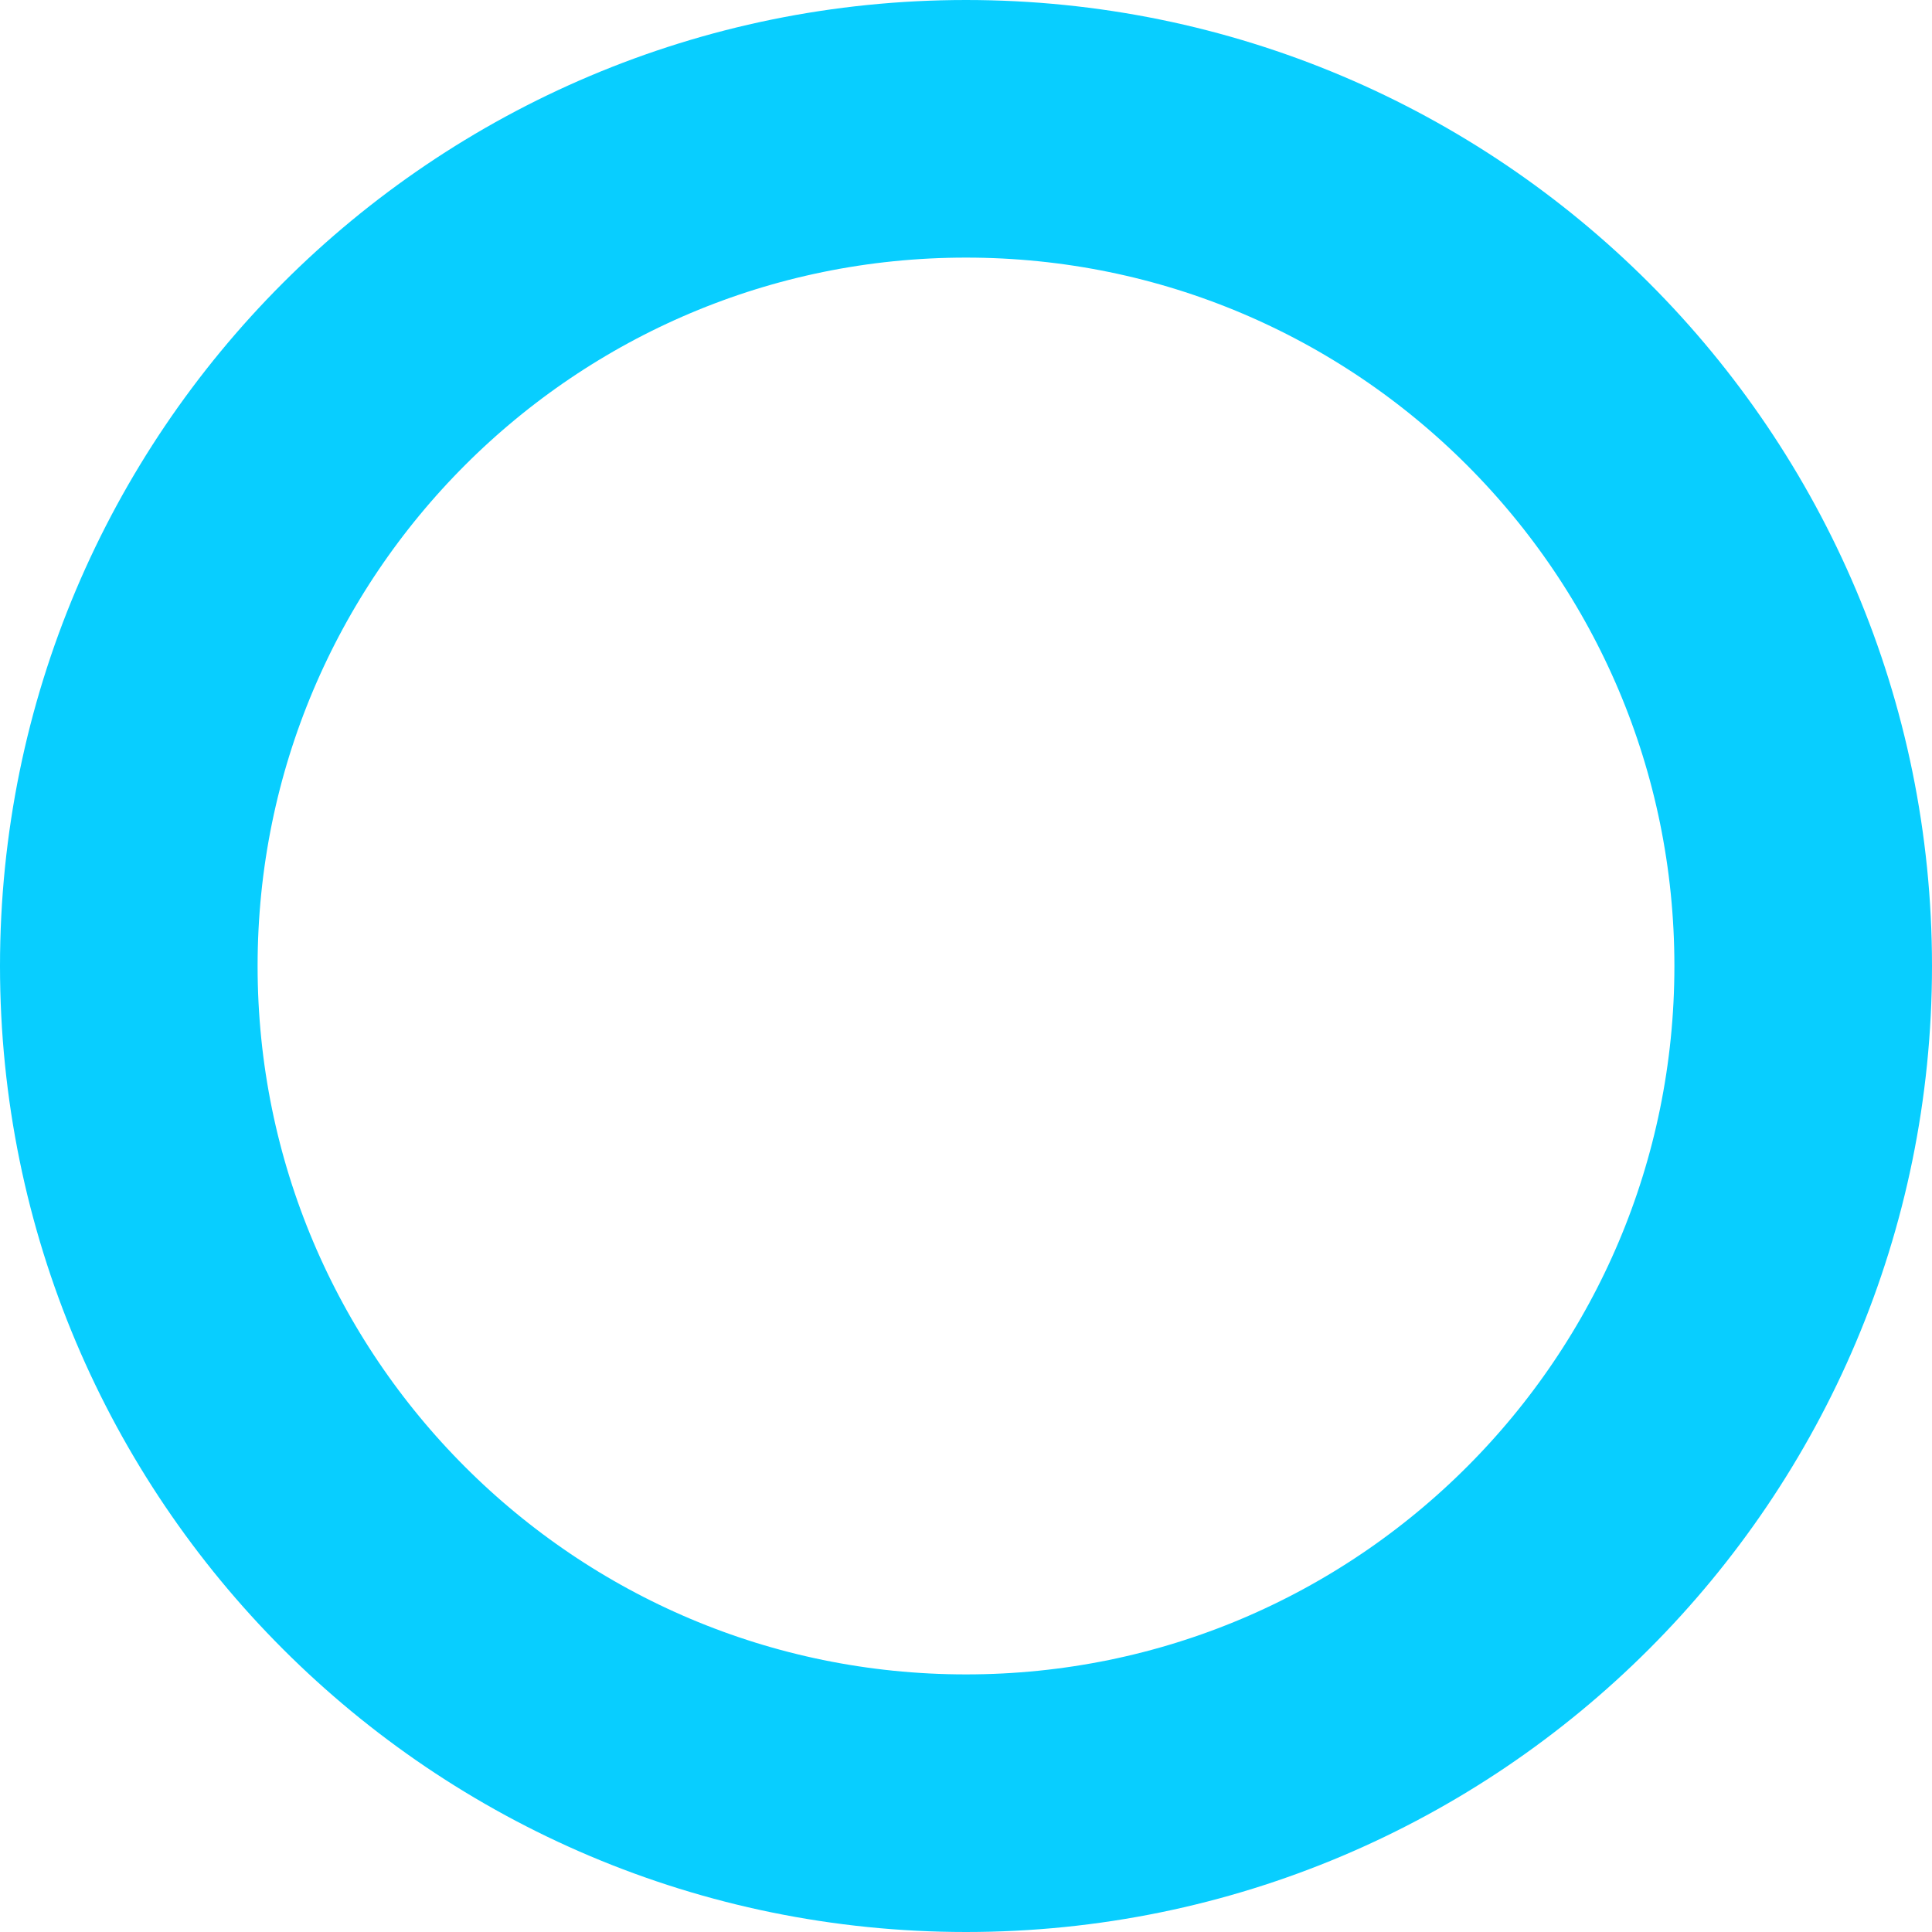
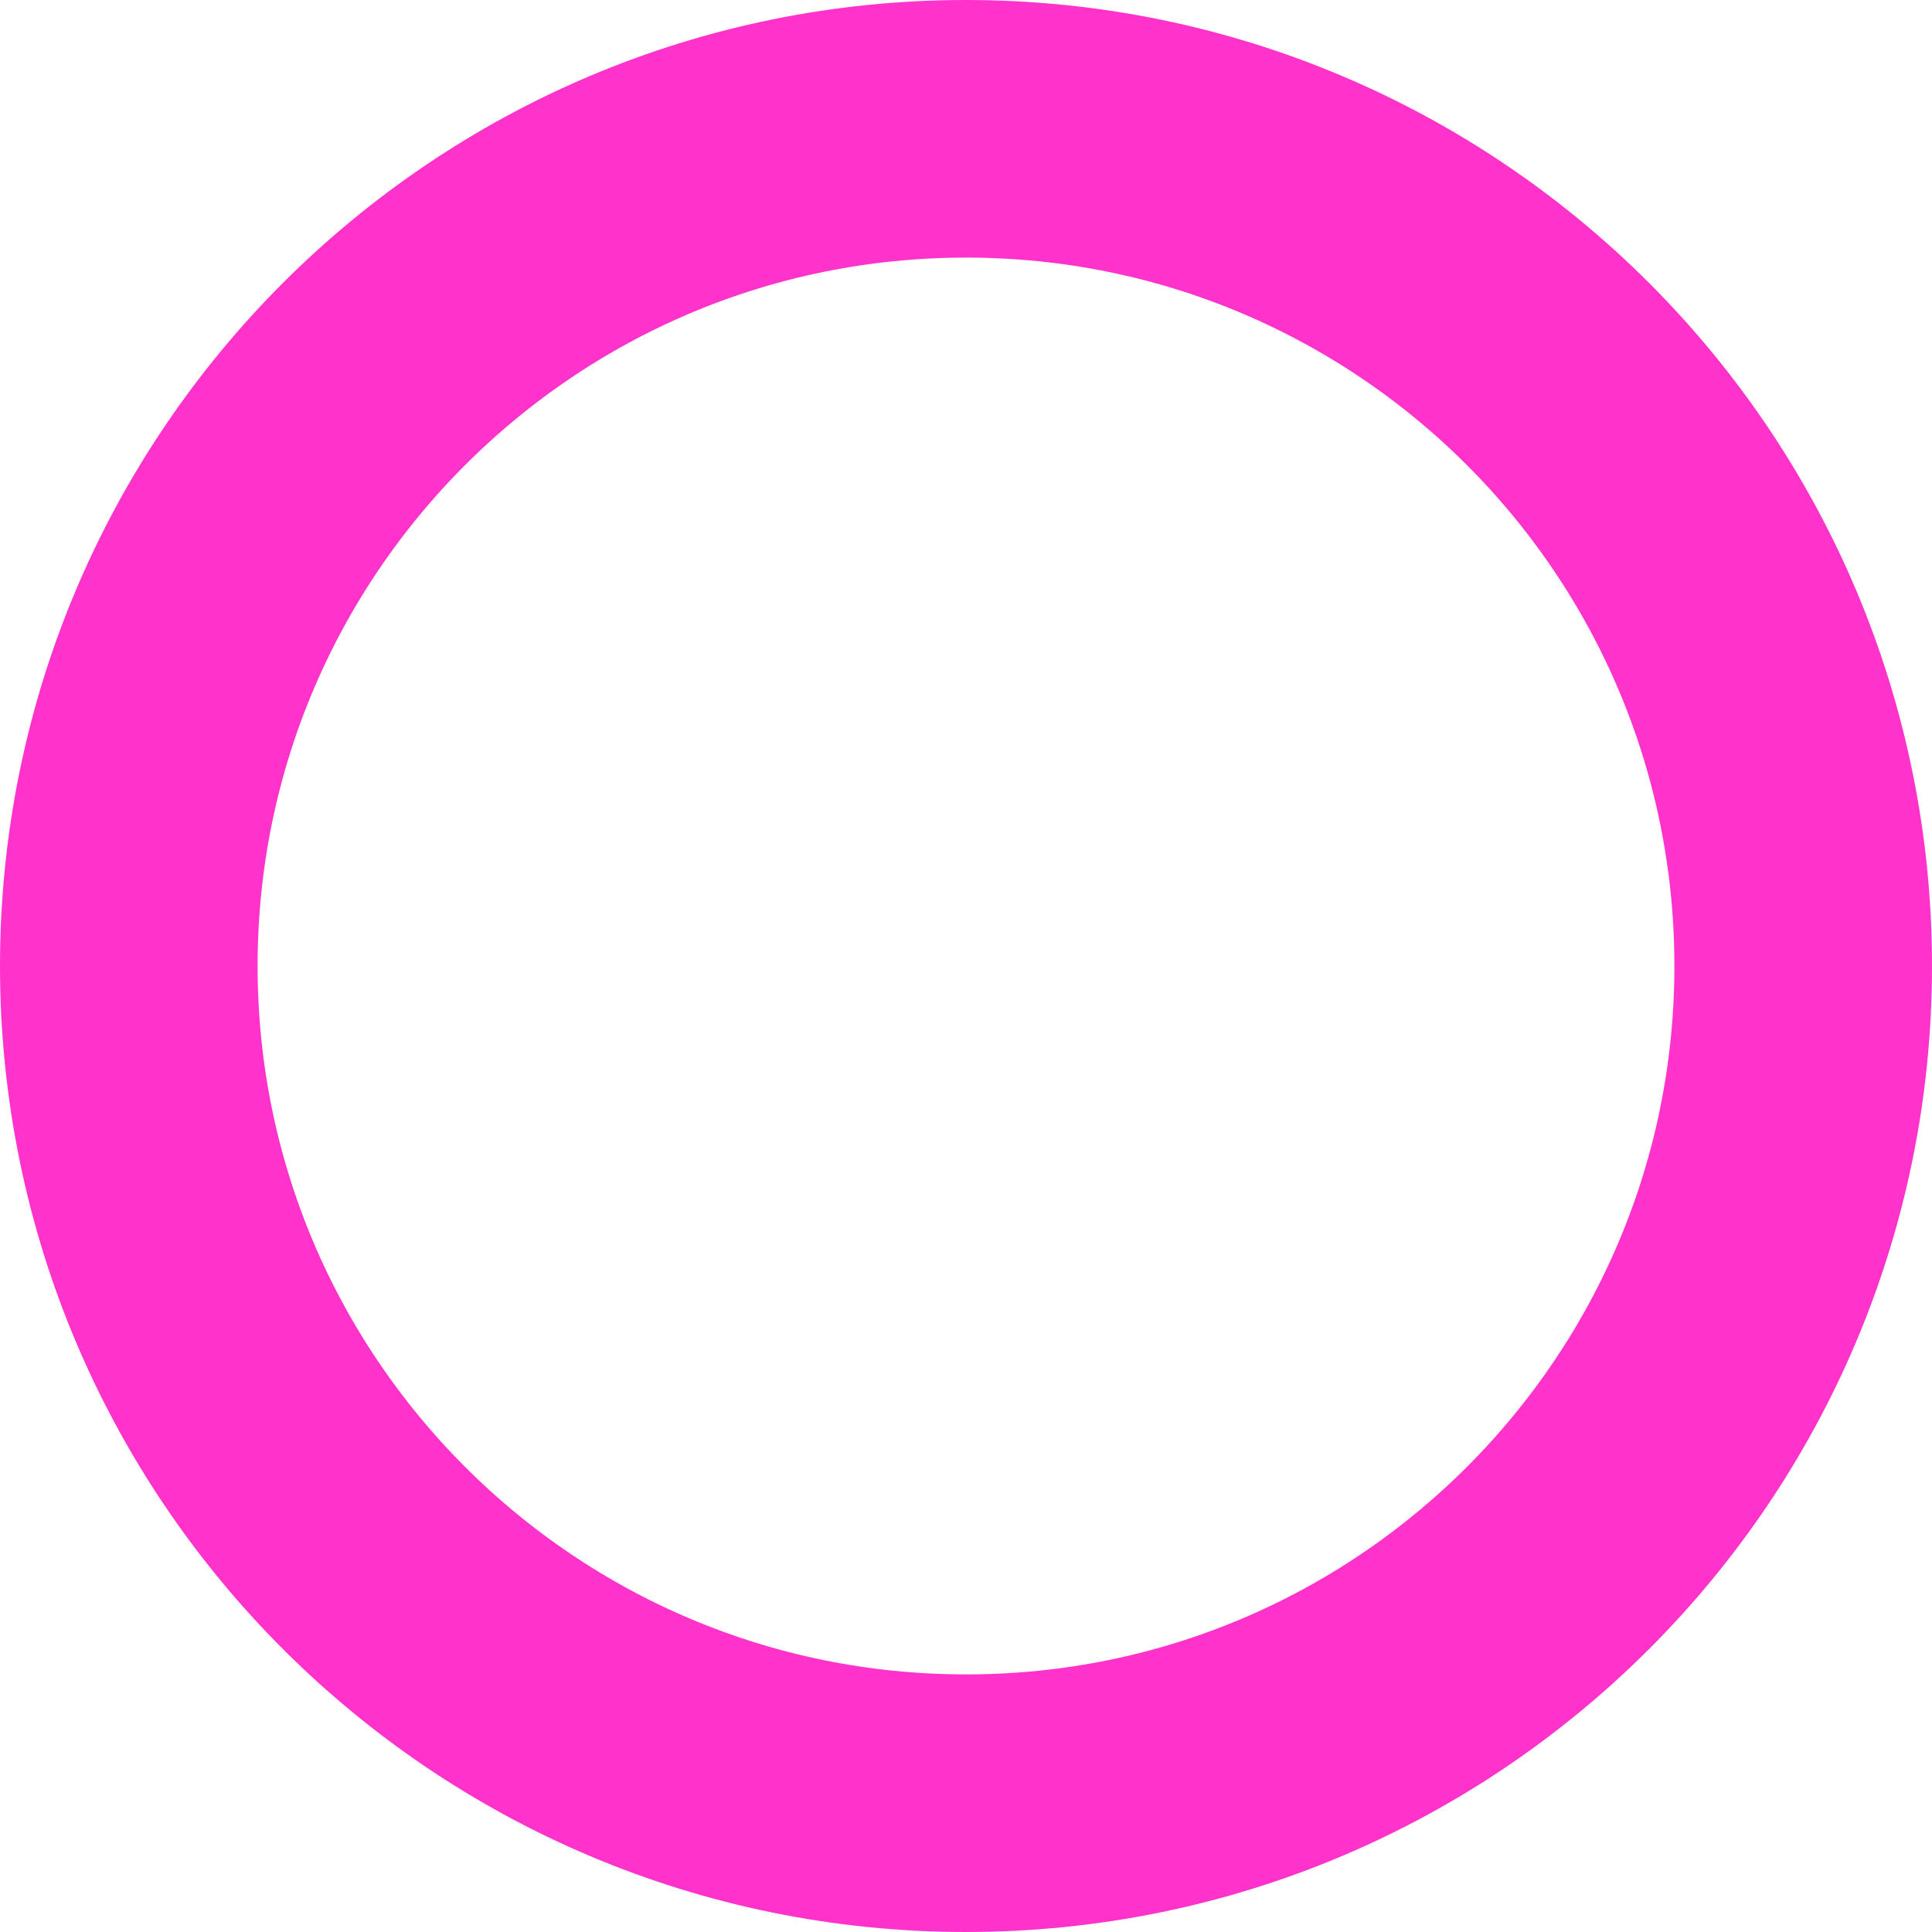
<svg xmlns="http://www.w3.org/2000/svg" width="15" height="15" viewBox="0 0 15 15" fill="none">
-   <circle cx="7.5" cy="7.5" r="6.5" stroke="#08CEFF" stroke-width="2" />
+   <circle cx="7.5" cy="7.5" r="6.5" stroke="#FF33CC" stroke-width="2" />
</svg>
